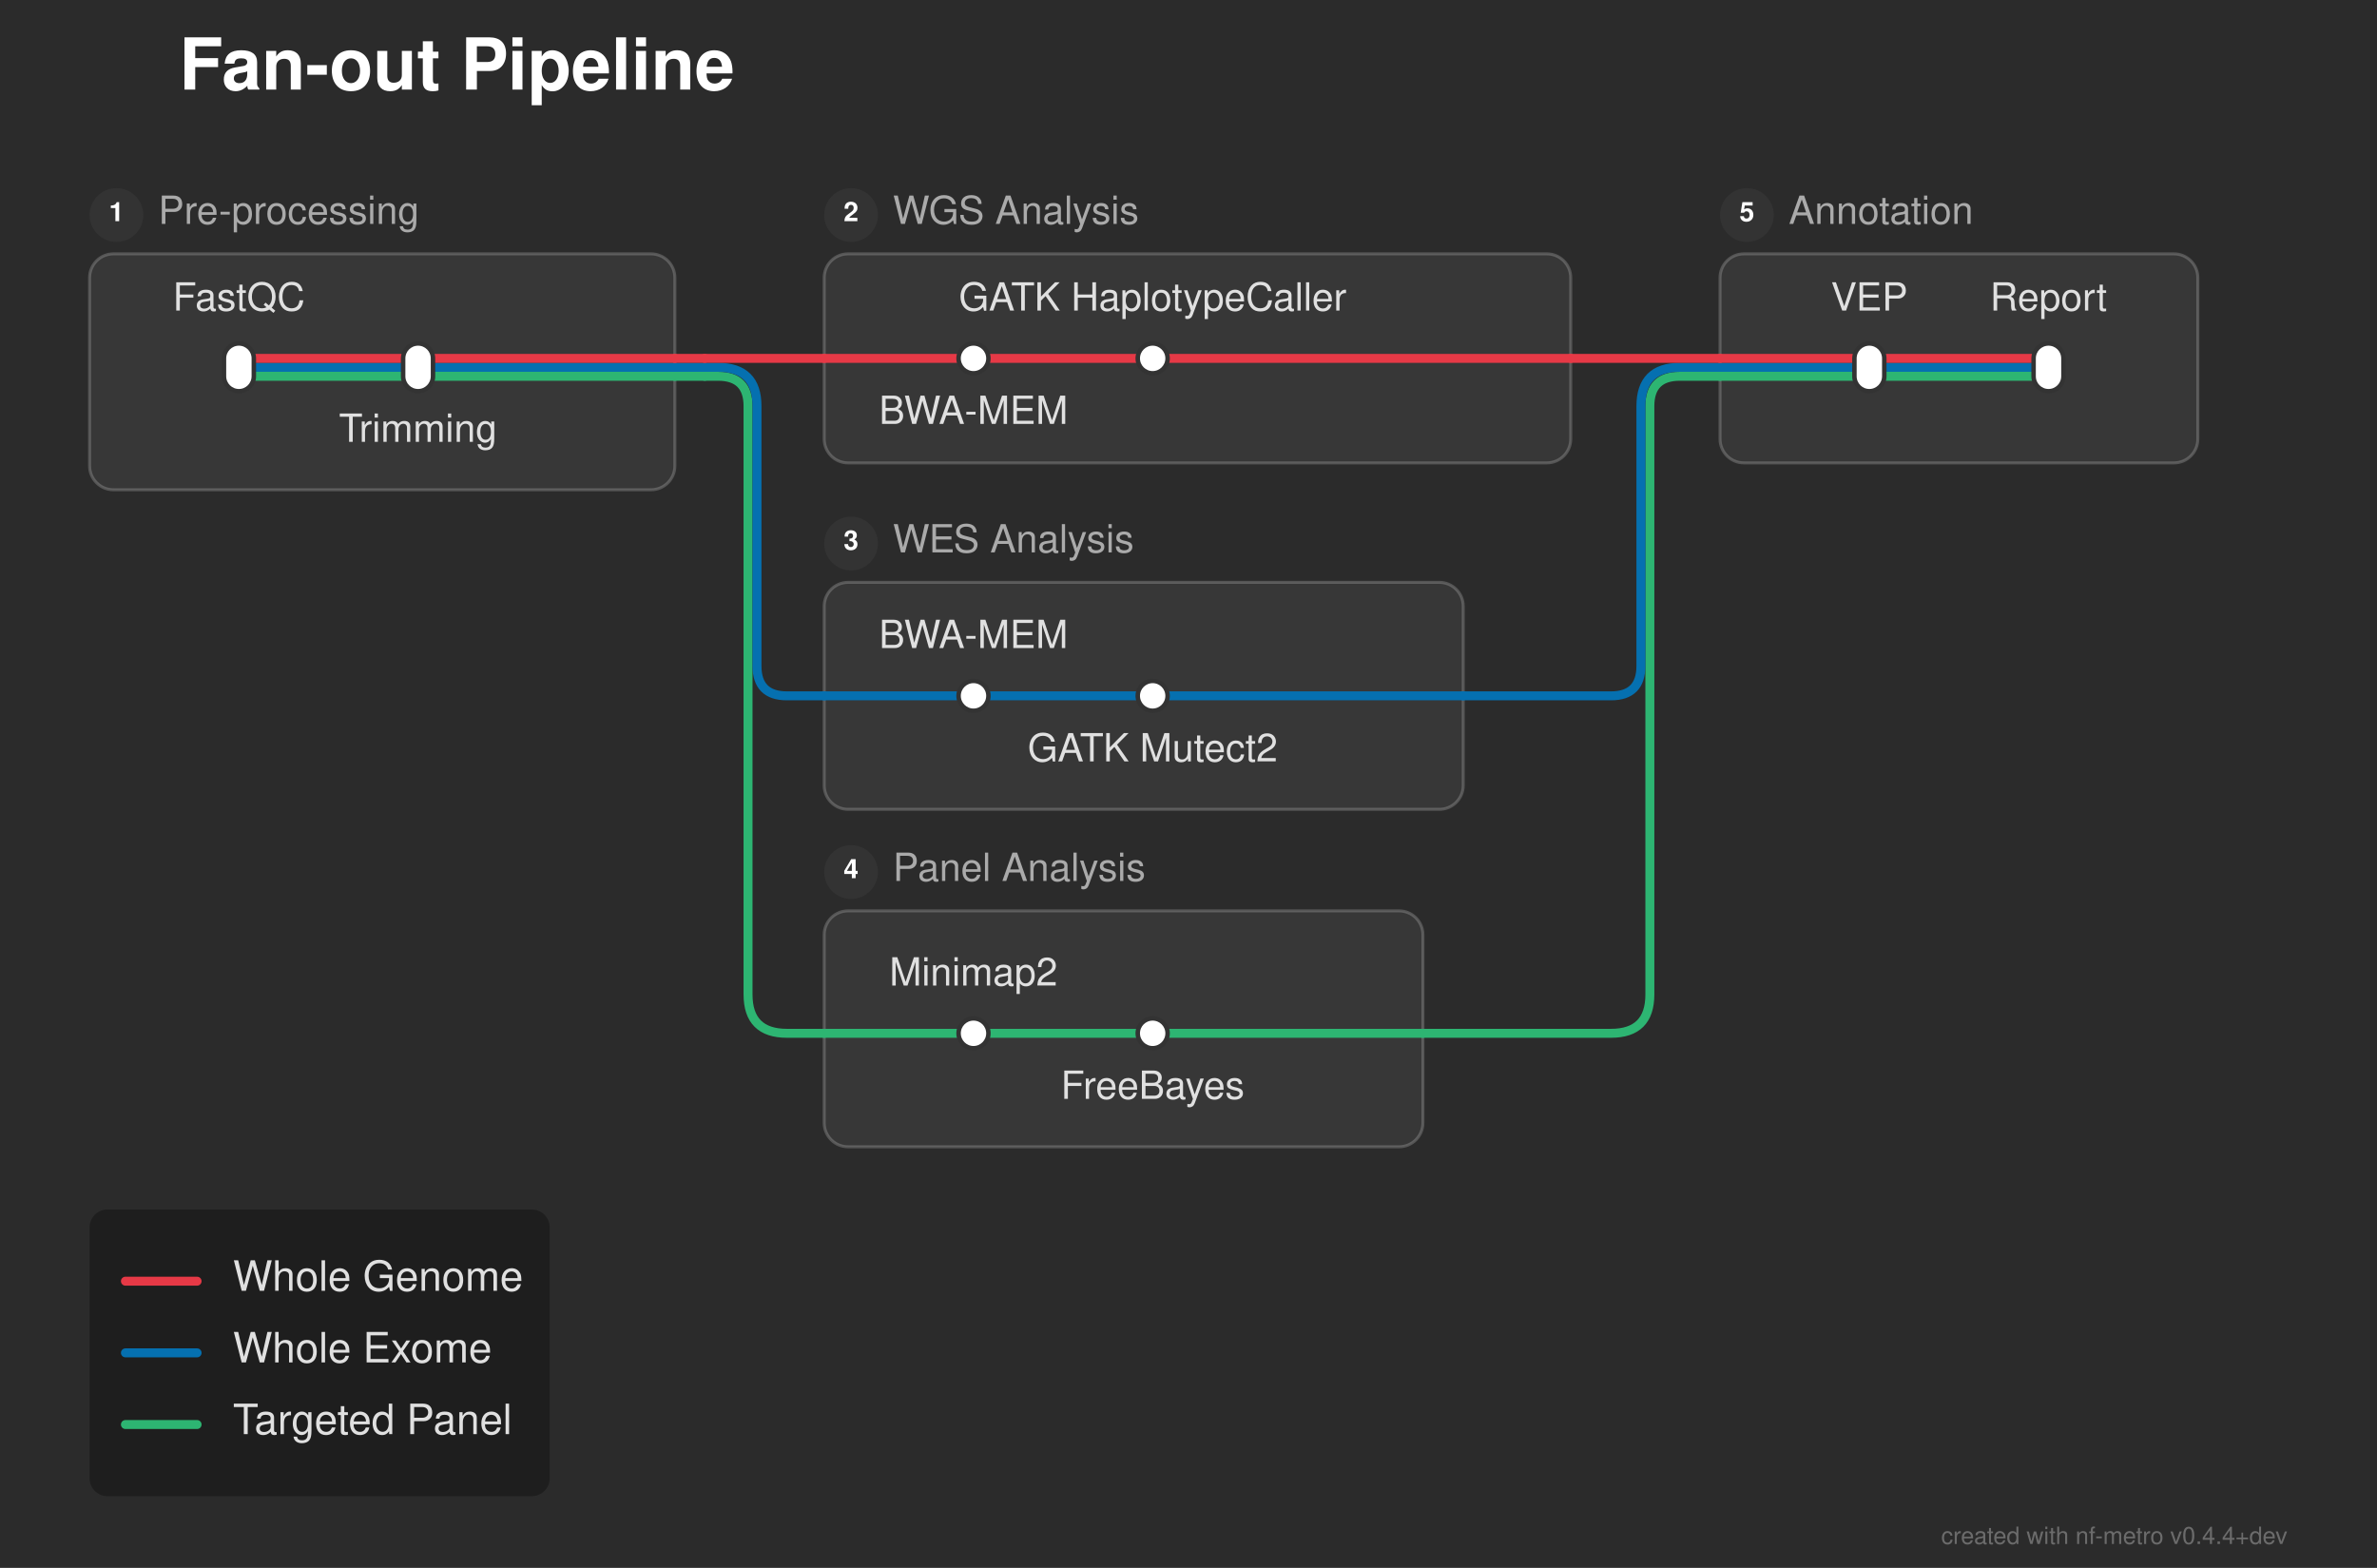
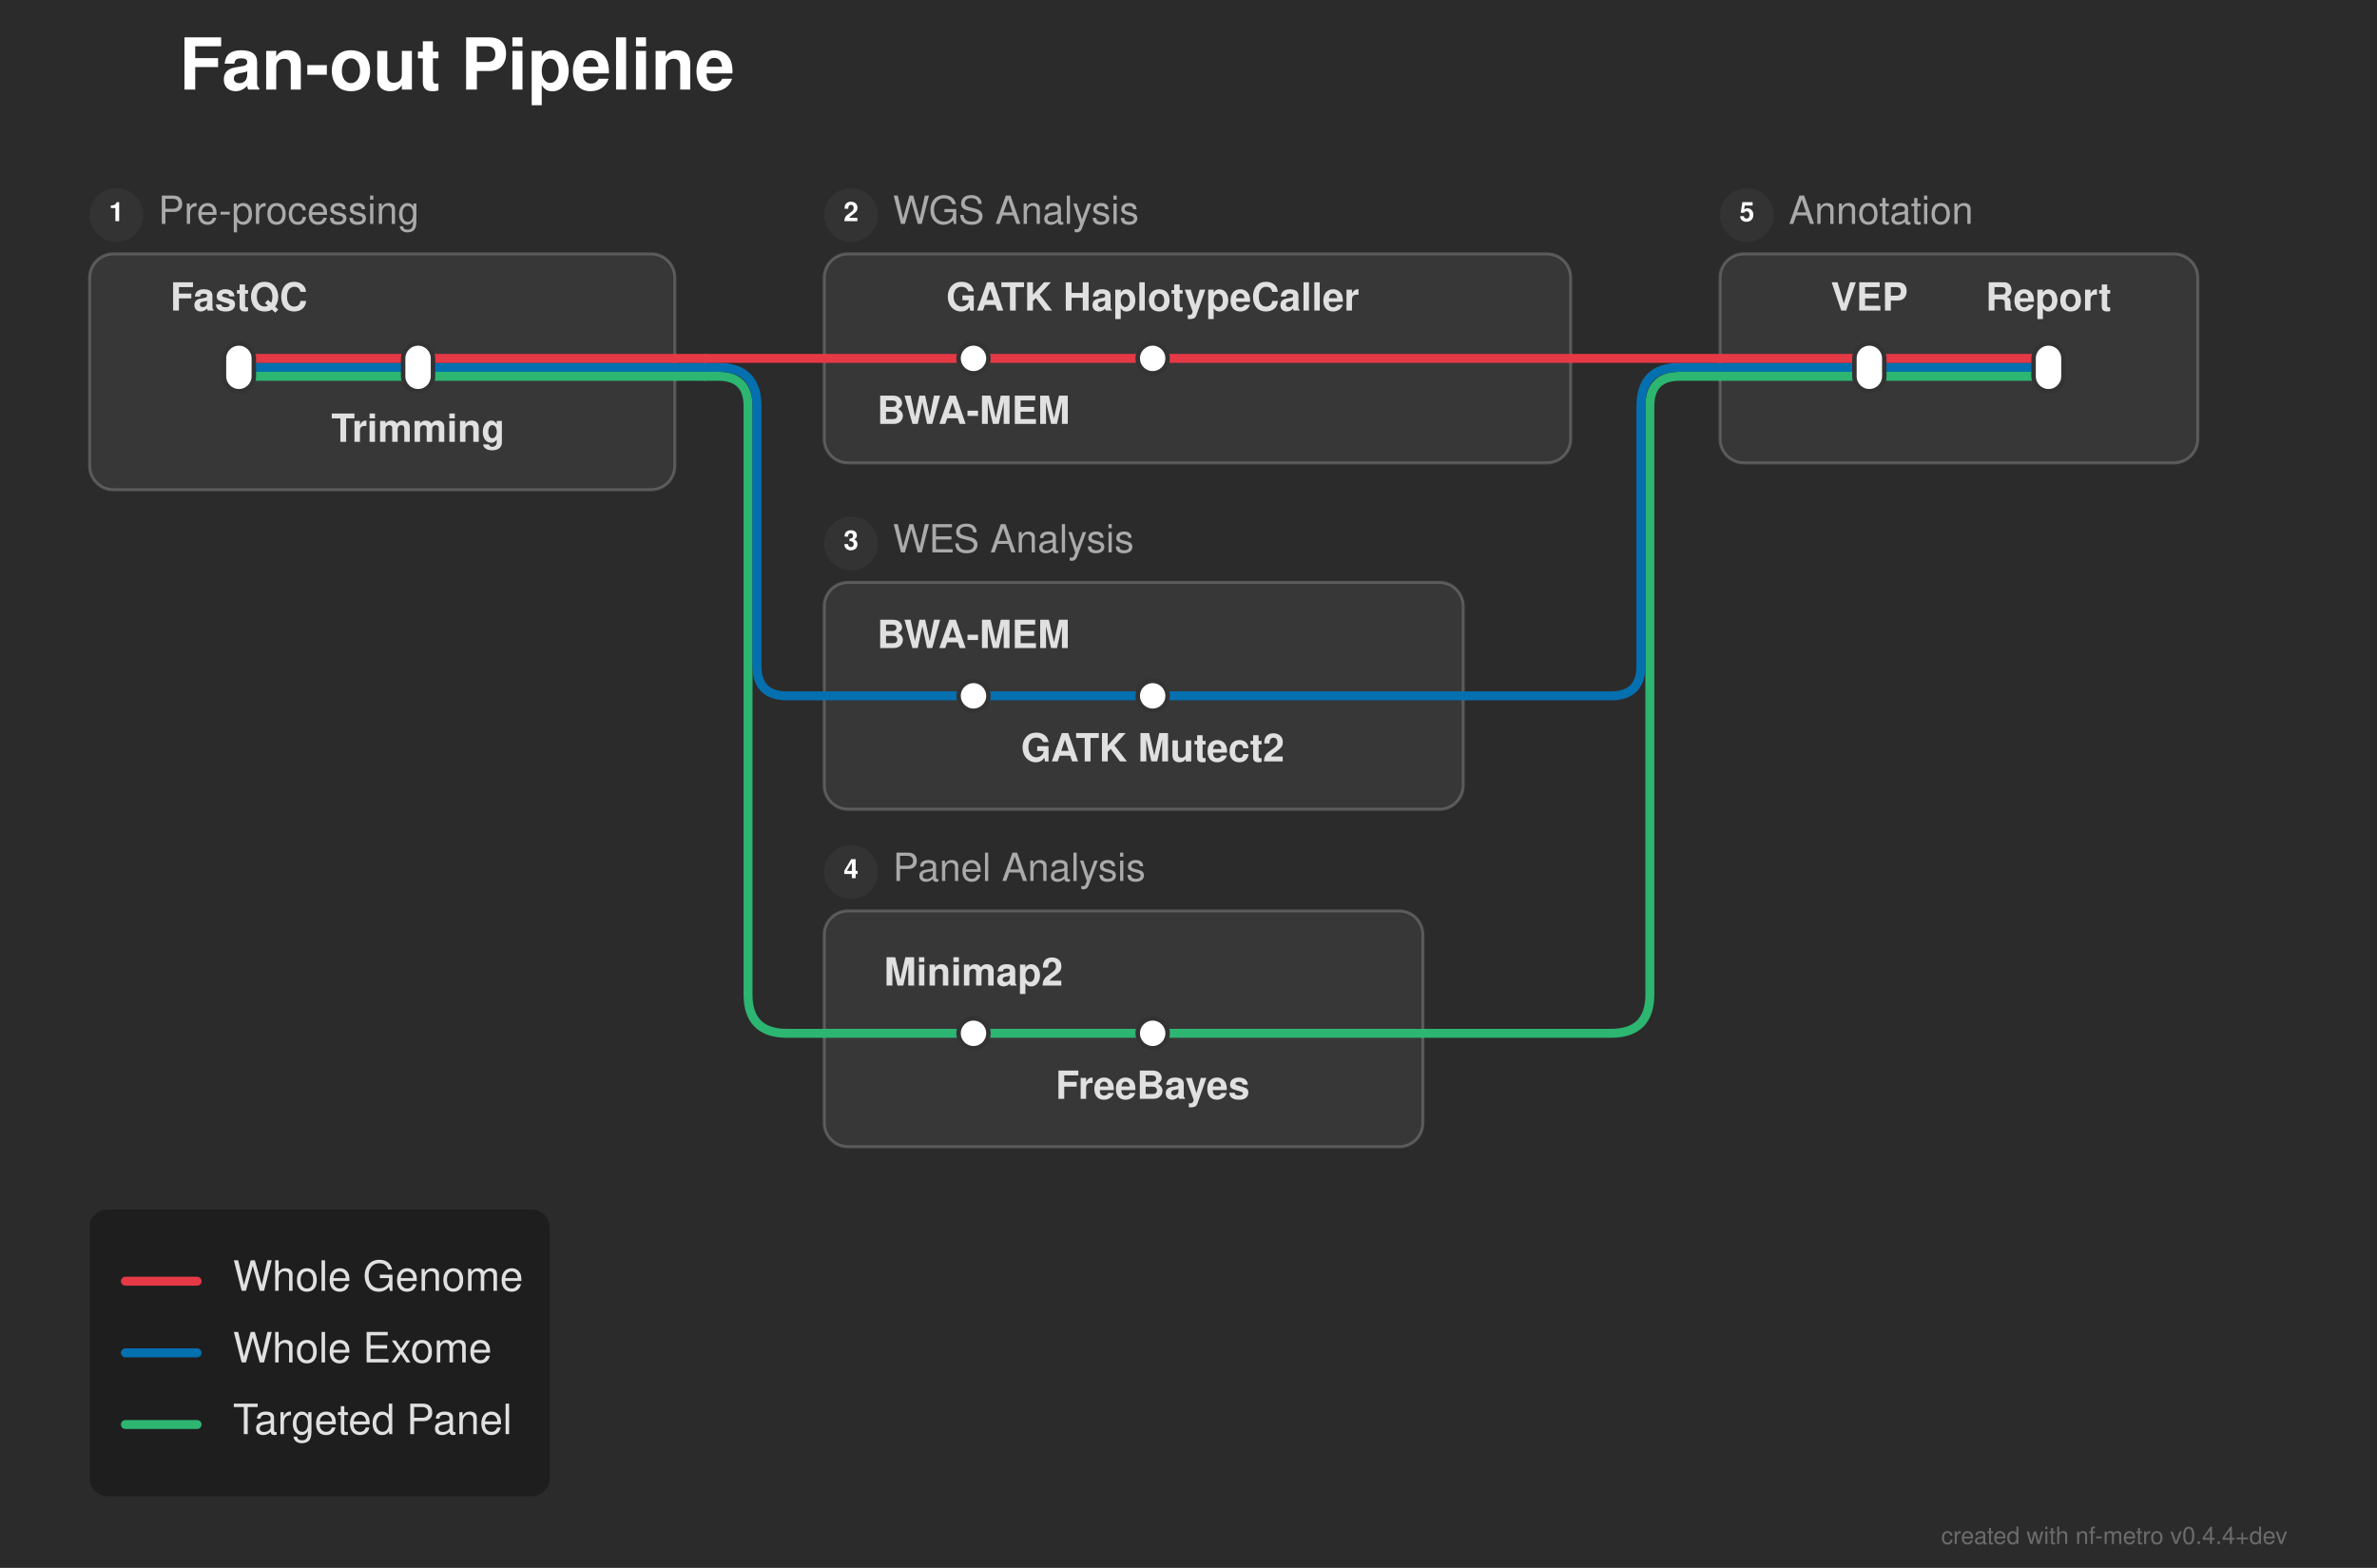
<svg xmlns="http://www.w3.org/2000/svg" width="796" height="525" viewBox="0 0 796 525">
  <defs>
</defs>
  <rect x="0" y="0" width="796" height="525" fill="#2b2b2b" />
  <text x="60.0" y="30.0" font-size="24.0" fill="#ffffff" font-family="'Helvetica Neue', Helvetica, Arial, sans-serif" font-weight="bold">Fan-out Pipeline</text>
  <rect x="30.0" y="85.0" width="196.0" height="79.0" rx="8" ry="8" fill="rgba(255, 255, 255, 0.06)" stroke="rgba(255, 255, 255, 0.2)" stroke-width="1.0" />
  <circle cx="39.0" cy="72.0" r="9" fill="#333333" />
  <text x="39.0" y="72.0" font-size="9" fill="#ffffff" font-family="'Helvetica Neue', Helvetica, Arial, sans-serif" font-weight="bold" text-anchor="middle" dominant-baseline="central">1</text>
  <text x="53.0" y="72.0" font-size="13.0" fill="#aaaaaa" font-family="'Helvetica Neue', Helvetica, Arial, sans-serif" dominant-baseline="central">Pre-processing</text>
  <rect x="276.0" y="85.0" width="250.0" height="70.0" rx="8" ry="8" fill="rgba(255, 255, 255, 0.06)" stroke="rgba(255, 255, 255, 0.2)" stroke-width="1.0" />
  <circle cx="285.0" cy="72.0" r="9" fill="#333333" />
  <text x="285.0" y="72.0" font-size="9" fill="#ffffff" font-family="'Helvetica Neue', Helvetica, Arial, sans-serif" font-weight="bold" text-anchor="middle" dominant-baseline="central">2</text>
  <text x="299.0" y="72.0" font-size="13.0" fill="#aaaaaa" font-family="'Helvetica Neue', Helvetica, Arial, sans-serif" dominant-baseline="central">WGS Analysis</text>
  <rect x="276.0" y="195.0" width="214.0" height="76.0" rx="8" ry="8" fill="rgba(255, 255, 255, 0.06)" stroke="rgba(255, 255, 255, 0.2)" stroke-width="1.0" />
  <circle cx="285.0" cy="182.0" r="9" fill="#333333" />
  <text x="285.0" y="182.0" font-size="9" fill="#ffffff" font-family="'Helvetica Neue', Helvetica, Arial, sans-serif" font-weight="bold" text-anchor="middle" dominant-baseline="central">3</text>
  <text x="299.0" y="182.0" font-size="13.0" fill="#aaaaaa" font-family="'Helvetica Neue', Helvetica, Arial, sans-serif" dominant-baseline="central">WES Analysis</text>
  <rect x="276.0" y="305.0" width="200.5" height="79.0" rx="8" ry="8" fill="rgba(255, 255, 255, 0.06)" stroke="rgba(255, 255, 255, 0.2)" stroke-width="1.0" />
  <circle cx="285.0" cy="292.0" r="9" fill="#333333" />
  <text x="285.0" y="292.0" font-size="9" fill="#ffffff" font-family="'Helvetica Neue', Helvetica, Arial, sans-serif" font-weight="bold" text-anchor="middle" dominant-baseline="central">4</text>
  <text x="299.0" y="292.0" font-size="13.0" fill="#aaaaaa" font-family="'Helvetica Neue', Helvetica, Arial, sans-serif" dominant-baseline="central">Panel Analysis</text>
  <rect x="576.0" y="85.0" width="160.0" height="70.0" rx="8" ry="8" fill="rgba(255, 255, 255, 0.06)" stroke="rgba(255, 255, 255, 0.2)" stroke-width="1.0" />
  <circle cx="585.0" cy="72.0" r="9" fill="#333333" />
  <text x="585.0" y="72.0" font-size="9" fill="#ffffff" font-family="'Helvetica Neue', Helvetica, Arial, sans-serif" font-weight="bold" text-anchor="middle" dominant-baseline="central">5</text>
  <text x="599.0" y="72.0" font-size="13.0" fill="#aaaaaa" font-family="'Helvetica Neue', Helvetica, Arial, sans-serif" dominant-baseline="central">Annotation</text>
  <path d="M326.0,346.0 L386.0,346.0" stroke="#2db572" stroke-width="3.0" stroke-linecap="round" />
  <path d="M276.0,346.0 L326.0,346.0" stroke="#2db572" stroke-width="3.0" stroke-linecap="round" />
  <path d="M386.0,346.0 L476.5,346.0" stroke="#2db572" stroke-width="3.0" stroke-linecap="round" />
  <path d="M476.5,346.0 L539.5,346.0 Q552.5,346.0,552.5,333.0 L552.5,136.0 Q552.5,126.0,562.5,126.0 L576.0,126.0" stroke="#2db572" stroke-width="3.0" fill="none" stroke-linecap="round" stroke-linejoin="round" />
  <path d="M326.0,233.0 L386.0,233.0" stroke="#0570b0" stroke-width="3.0" stroke-linecap="round" />
  <path d="M276.0,233.0 L326.0,233.0" stroke="#0570b0" stroke-width="3.0" stroke-linecap="round" />
  <path d="M386.0,233.0 L490.0,233.0" stroke="#0570b0" stroke-width="3.0" stroke-linecap="round" />
  <path d="M490.0,233.0 L539.5,233.0 Q549.5,233.0,549.5,223.0 L549.5,136.0 Q549.5,123.0,562.5,123.0 L576.0,123.0" stroke="#0570b0" stroke-width="3.0" fill="none" stroke-linecap="round" stroke-linejoin="round" />
  <path d="M80.0,126.0 L140.0,126.0" stroke="#2db572" stroke-width="3.0" stroke-linecap="round" />
  <path d="M626.0,126.0 L686.0,126.0" stroke="#2db572" stroke-width="3.0" stroke-linecap="round" />
  <path d="M140.0,126.0 L226.0,126.0" stroke="#2db572" stroke-width="3.0" stroke-linecap="round" />
  <path d="M576.0,126.0 L626.0,126.0" stroke="#2db572" stroke-width="3.0" stroke-linecap="round" />
  <path d="M226.0,126.0 L236.0,126.0" stroke="#2db572" stroke-width="3.0" stroke-linecap="round" />
  <path d="M236.0,126.0 L240.5,126.0 Q250.5,126.0,250.5,136.0 L250.5,333.0 Q250.5,346.0,263.5,346.0 L276.0,346.0" stroke="#2db572" stroke-width="3.0" fill="none" stroke-linecap="round" stroke-linejoin="round" />
  <path d="M80.0,123.0 L140.0,123.0" stroke="#0570b0" stroke-width="3.0" stroke-linecap="round" />
  <path d="M626.0,123.0 L686.0,123.0" stroke="#0570b0" stroke-width="3.0" stroke-linecap="round" />
  <path d="M140.0,123.0 L226.0,123.0" stroke="#0570b0" stroke-width="3.0" stroke-linecap="round" />
  <path d="M576.0,123.0 L626.0,123.0" stroke="#0570b0" stroke-width="3.0" stroke-linecap="round" />
  <path d="M226.0,123.0 L236.0,123.0" stroke="#0570b0" stroke-width="3.0" stroke-linecap="round" />
  <path d="M236.0,123.0 L240.5,123.0 Q253.5,123.0,253.5,136.0 L253.5,223.0 Q253.5,233.0,263.5,233.0 L276.0,233.0" stroke="#0570b0" stroke-width="3.0" fill="none" stroke-linecap="round" stroke-linejoin="round" />
  <path d="M80.0,120.0 L140.0,120.0" stroke="#e63946" stroke-width="3.0" stroke-linecap="round" />
  <path d="M326.0,120.0 L386.0,120.0" stroke="#e63946" stroke-width="3.0" stroke-linecap="round" />
  <path d="M626.0,120.0 L686.0,120.0" stroke="#e63946" stroke-width="3.0" stroke-linecap="round" />
  <path d="M140.0,120.0 L226.0,120.0" stroke="#e63946" stroke-width="3.0" stroke-linecap="round" />
  <path d="M276.0,120.0 L326.0,120.0" stroke="#e63946" stroke-width="3.0" stroke-linecap="round" />
  <path d="M386.0,120.0 L526.0,120.0" stroke="#e63946" stroke-width="3.0" stroke-linecap="round" />
  <path d="M576.0,120.0 L626.0,120.0" stroke="#e63946" stroke-width="3.0" stroke-linecap="round" />
  <path d="M226.0,120.0 L236.0,120.0" stroke="#e63946" stroke-width="3.0" stroke-linecap="round" />
  <path d="M236.0,120.0 L276.0,120.0" stroke="#e63946" stroke-width="3.0" stroke-linecap="round" />
  <path d="M526.0,120.0 L576.0,120.0" stroke="#e63946" stroke-width="3.0" stroke-linecap="round" />
  <rect x="75.0" y="115.0" width="10.0" height="16.0" rx="5.0" ry="5.0" fill="#ffffff" stroke="#333333" stroke-width="1.5" />
  <rect x="135.0" y="115.0" width="10.0" height="16.0" rx="5.0" ry="5.0" fill="#ffffff" stroke="#333333" stroke-width="1.5" />
  <rect x="321.0" y="115.0" width="10.0" height="10.0" rx="5.0" ry="5.0" fill="#ffffff" stroke="#333333" stroke-width="1.5" />
  <rect x="381.0" y="115.0" width="10.0" height="10.0" rx="5.0" ry="5.0" fill="#ffffff" stroke="#333333" stroke-width="1.5" />
  <rect x="321.0" y="228.0" width="10.0" height="10.0" rx="5.0" ry="5.0" fill="#ffffff" stroke="#333333" stroke-width="1.5" />
  <rect x="381.0" y="228.0" width="10.0" height="10.0" rx="5.0" ry="5.0" fill="#ffffff" stroke="#333333" stroke-width="1.5" />
  <rect x="321.0" y="341.0" width="10.0" height="10.0" rx="5.0" ry="5.0" fill="#ffffff" stroke="#333333" stroke-width="1.5" />
  <rect x="381.0" y="341.0" width="10.0" height="10.0" rx="5.0" ry="5.0" fill="#ffffff" stroke="#333333" stroke-width="1.5" />
  <rect x="621.0" y="115.0" width="10.0" height="16.0" rx="5.0" ry="5.0" fill="#ffffff" stroke="#333333" stroke-width="1.5" />
  <rect x="681.0" y="115.0" width="10.0" height="16.0" rx="5.0" ry="5.0" fill="#ffffff" stroke="#333333" stroke-width="1.5" />
-   <text x="80.0" y="104.0" font-size="13.0" fill="#e0e0e0" font-family="'Helvetica Neue', Helvetica, Arial, sans-serif" text-anchor="middle" dominant-baseline="auto">FastQC</text>
-   <text x="326.0" y="136.0" font-size="13.0" fill="#e0e0e0" font-family="'Helvetica Neue', Helvetica, Arial, sans-serif" text-anchor="middle" dominant-baseline="hanging">BWA-MEM</text>
-   <text x="626.0" y="104.0" font-size="13.0" fill="#e0e0e0" font-family="'Helvetica Neue', Helvetica, Arial, sans-serif" text-anchor="middle" dominant-baseline="auto">VEP</text>
-   <text x="326.0" y="217.0" font-size="13.0" fill="#e0e0e0" font-family="'Helvetica Neue', Helvetica, Arial, sans-serif" text-anchor="middle" dominant-baseline="auto">BWA-MEM</text>
-   <text x="326.0" y="330.0" font-size="13.0" fill="#e0e0e0" font-family="'Helvetica Neue', Helvetica, Arial, sans-serif" text-anchor="middle" dominant-baseline="auto">Minimap2</text>
-   <text x="140.0" y="142.0" font-size="13.0" fill="#e0e0e0" font-family="'Helvetica Neue', Helvetica, Arial, sans-serif" text-anchor="middle" dominant-baseline="hanging">Trimming</text>
-   <text x="386.0" y="104.0" font-size="13.0" fill="#e0e0e0" font-family="'Helvetica Neue', Helvetica, Arial, sans-serif" text-anchor="middle" dominant-baseline="auto">GATK HaplotypeCaller</text>
-   <text x="686.0" y="104.0" font-size="13.0" fill="#e0e0e0" font-family="'Helvetica Neue', Helvetica, Arial, sans-serif" text-anchor="middle" dominant-baseline="auto">Report</text>
-   <text x="386.0" y="249.0" font-size="13.0" fill="#e0e0e0" font-family="'Helvetica Neue', Helvetica, Arial, sans-serif" text-anchor="middle" dominant-baseline="hanging">GATK Mutect2</text>
-   <text x="386.0" y="362.0" font-size="13.0" fill="#e0e0e0" font-family="'Helvetica Neue', Helvetica, Arial, sans-serif" text-anchor="middle" dominant-baseline="hanging">FreeBayes</text>
+   <text x="80.0" y="104.0" font-size="13.0" fill="#e0e0e0" font-family="'Helvetica Neue', Helvetica, Arial, sans-serif" font-weight="bold" text-anchor="middle" dominant-baseline="auto">FastQC</text>
+   <text x="326.0" y="136.0" font-size="13.0" fill="#e0e0e0" font-family="'Helvetica Neue', Helvetica, Arial, sans-serif" font-weight="bold" text-anchor="middle" dominant-baseline="hanging">BWA-MEM</text>
+   <text x="626.0" y="104.0" font-size="13.0" fill="#e0e0e0" font-family="'Helvetica Neue', Helvetica, Arial, sans-serif" font-weight="bold" text-anchor="middle" dominant-baseline="auto">VEP</text>
+   <text x="326.0" y="217.0" font-size="13.0" fill="#e0e0e0" font-family="'Helvetica Neue', Helvetica, Arial, sans-serif" font-weight="bold" text-anchor="middle" dominant-baseline="auto">BWA-MEM</text>
+   <text x="326.0" y="330.0" font-size="13.0" fill="#e0e0e0" font-family="'Helvetica Neue', Helvetica, Arial, sans-serif" font-weight="bold" text-anchor="middle" dominant-baseline="auto">Minimap2</text>
+   <text x="140.0" y="142.0" font-size="13.0" fill="#e0e0e0" font-family="'Helvetica Neue', Helvetica, Arial, sans-serif" font-weight="bold" text-anchor="middle" dominant-baseline="hanging">Trimming</text>
+   <text x="386.0" y="104.0" font-size="13.0" fill="#e0e0e0" font-family="'Helvetica Neue', Helvetica, Arial, sans-serif" font-weight="bold" text-anchor="middle" dominant-baseline="auto">GATK HaplotypeCaller</text>
+   <text x="686.0" y="104.0" font-size="13.0" fill="#e0e0e0" font-family="'Helvetica Neue', Helvetica, Arial, sans-serif" font-weight="bold" text-anchor="middle" dominant-baseline="auto">Report</text>
+   <text x="386.0" y="249.0" font-size="13.0" fill="#e0e0e0" font-family="'Helvetica Neue', Helvetica, Arial, sans-serif" font-weight="bold" text-anchor="middle" dominant-baseline="hanging">GATK Mutect2</text>
+   <text x="386.0" y="362.0" font-size="13.0" fill="#e0e0e0" font-family="'Helvetica Neue', Helvetica, Arial, sans-serif" font-weight="bold" text-anchor="middle" dominant-baseline="hanging">FreeBayes</text>
  <rect x="30.0" y="405.0" width="154.08" height="96.0" rx="6" ry="6" fill="rgba(0, 0, 0, 0.3)" />
  <path d="M42.0,429.0 L66.0,429.0" stroke="#e63946" stroke-width="3.0" stroke-linecap="round" />
  <text x="78.0" y="429.0" font-size="14.0" fill="#e0e0e0" font-family="'Helvetica Neue', Helvetica, Arial, sans-serif" dominant-baseline="central">Whole Genome</text>
  <path d="M42.0,453.0 L66.0,453.0" stroke="#0570b0" stroke-width="3.0" stroke-linecap="round" />
  <text x="78.0" y="453.0" font-size="14.0" fill="#e0e0e0" font-family="'Helvetica Neue', Helvetica, Arial, sans-serif" dominant-baseline="central">Whole Exome</text>
  <path d="M42.0,477.0 L66.0,477.0" stroke="#2db572" stroke-width="3.0" stroke-linecap="round" />
  <text x="78.0" y="477.0" font-size="14.0" fill="#e0e0e0" font-family="'Helvetica Neue', Helvetica, Arial, sans-serif" dominant-baseline="central">Targeted Panel</text>
  <text x="766.0" y="517.0" font-size="8" fill="rgba(150, 150, 150, 0.6)" font-family="'Helvetica Neue', Helvetica, Arial, sans-serif" text-anchor="end">created with nf-metro v0.4.4+dev</text>
</svg>
